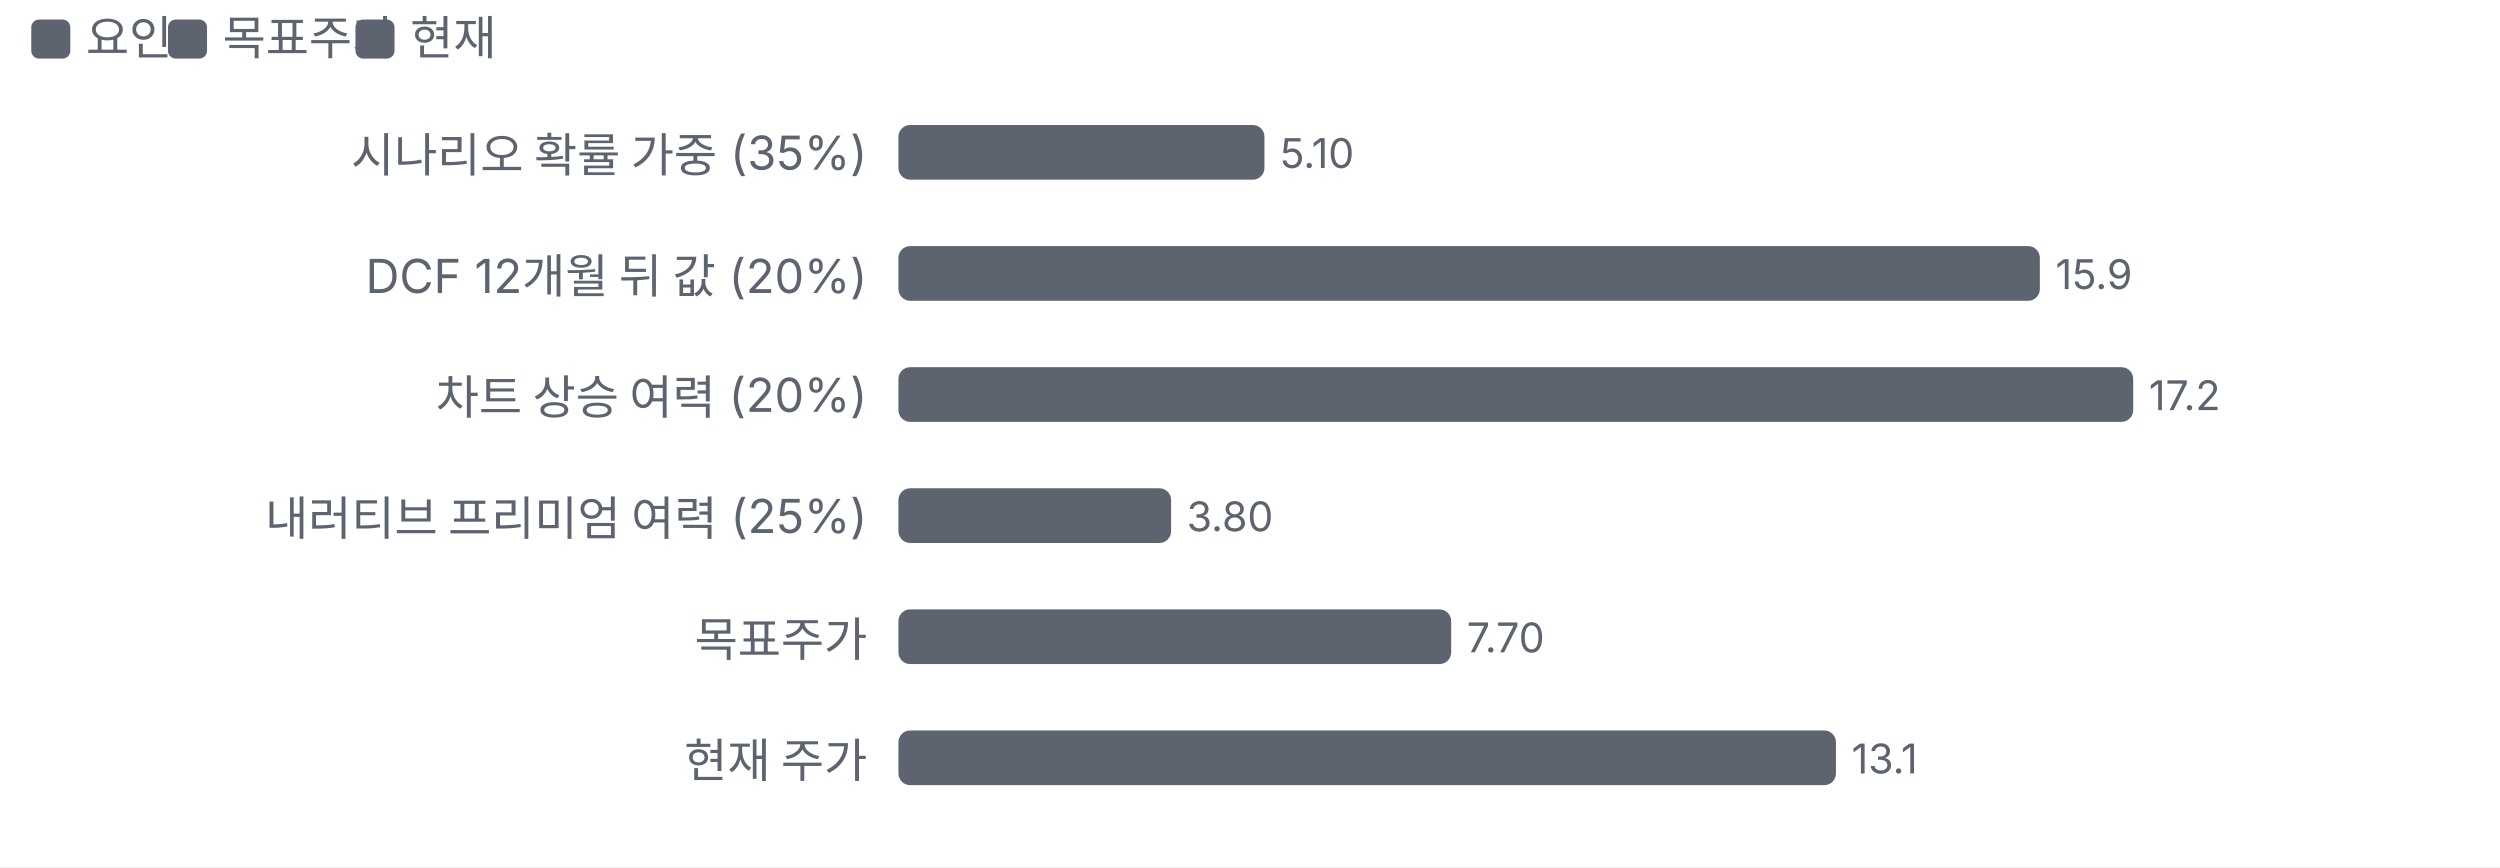
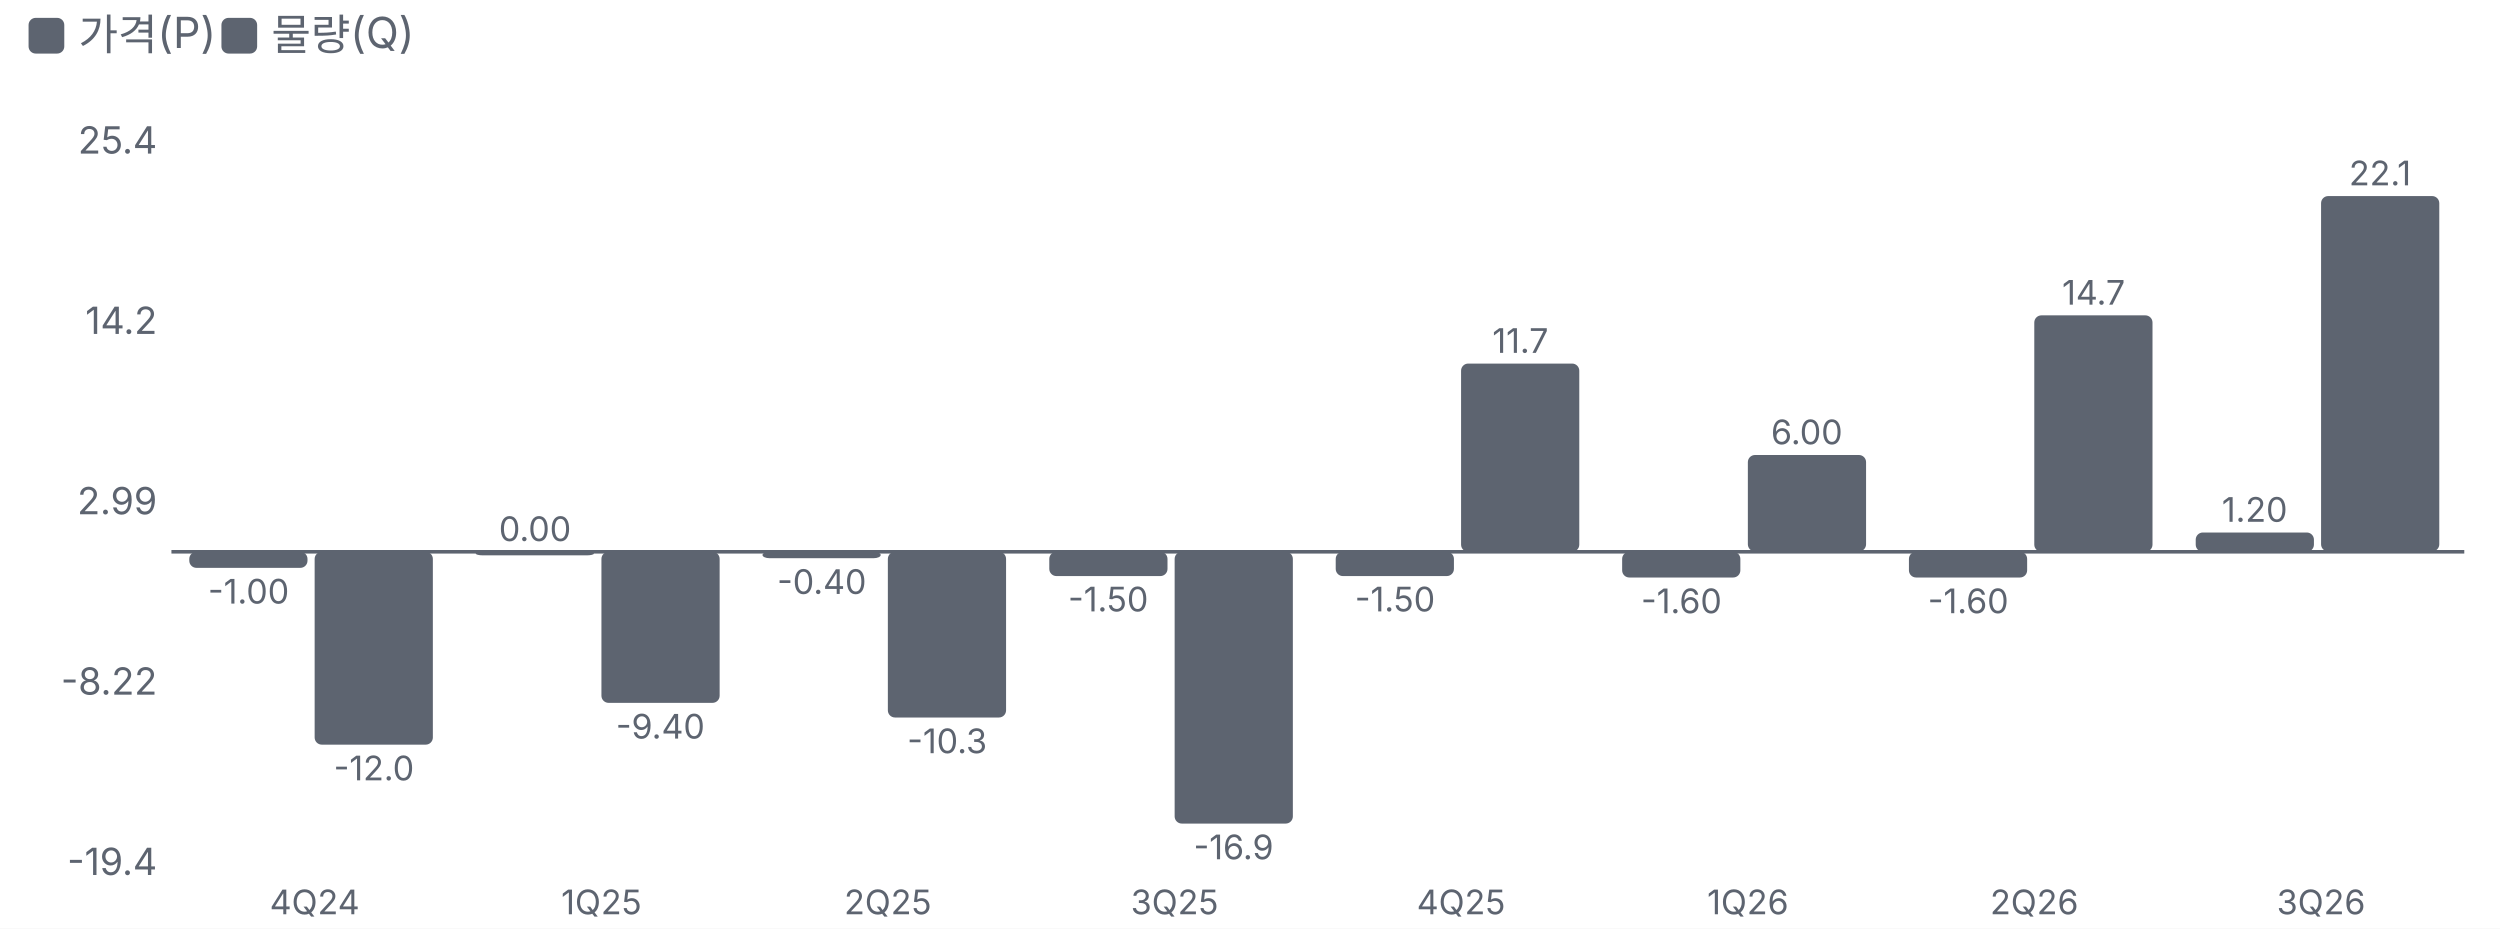
- <svg xmlns="http://www.w3.org/2000/svg" viewBox="0 0 640 222" width="640" height="222">
+ <svg xmlns="http://www.w3.org/2000/svg" viewBox="0 0 700 260" width="700" height="260">
  <style>text{fill:#5d6470;font-size:10.5px;font-family:-apple-system,'Apple SD Gothic Neo','Malgun Gothic',sans-serif}</style>
  <rect width="100%" height="100%" fill="#ffffff" />
  <rect x="8" y="5" width="10" height="10" rx="2" fill="#5d6470" />
-   <text x="22" y="14" style="font-size:12px">요인</text>
-   <rect x="43" y="5" width="10" height="10" rx="2" fill="#5d6470" />
-   <text x="57" y="14" style="font-size:12px">목표주가</text>
-   <rect x="91" y="5" width="10" height="10" rx="2" fill="#5d6470" />
-   <text x="105" y="14" style="font-size:12px">현재</text>
+   <text x="22" y="14" style="font-size:12px">가격(P)</text>
+   <rect x="62" y="5" width="10" height="10" rx="2" fill="#5d6470" />
+   <text x="76" y="14" style="font-size:12px">물량(Q)</text>
  <g transform="translate(0,22)">
-     <text x="222" y="22" text-anchor="end" style="fill:#5d6470;font-size:12px">
-       <tspan x="222" dy="0">시나리오 확률 가중 (35%)</tspan>
+     <line x1="48" x2="690" y1="132.5" y2="132.5" stroke="#5d6470" />
+     <text x="44" y="223.0" text-anchor="end">-19.4</text>
+     <text x="44" y="172.5" text-anchor="end">-8.22</text>
+     <text x="44" y="122.0" text-anchor="end">2.99</text>
+     <text x="44" y="71.5" text-anchor="end">14.2</text>
+     <text x="44" y="21.0" text-anchor="end">25.4</text>
+     <rect x="53.0" y="132.5" width="33.1" height="4.5" rx="2" fill="#5d6470" />
+     <text x="69.6" y="147.0" text-anchor="middle" style="font-size:9.5px">-1.00</text>
+     <rect x="88.1" y="132.5" width="33.1" height="54.0" rx="2" fill="#5d6470" />
+     <text x="104.7" y="196.5" text-anchor="middle" style="font-size:9.5px">-12.0</text>
+     <text x="88.1" y="234.0" text-anchor="middle" style="font-size:9.5px">
+       <tspan x="88.1" dy="0.0">4Q24</tspan>
    </text>
-     <rect x="230.0" y="10" width="93.7" height="14" rx="3" fill="#5d6470" />
-     <text x="327.7" y="21">5.10</text>
-     <text x="222" y="53" text-anchor="end" style="fill:#5d6470;font-size:12px">
-       <tspan x="222" dy="0">DCF 12개월 뒤 값 (20%)</tspan>
+     <rect x="133.2" y="132.5" width="33.1" height="1.0" rx="2" fill="#5d6470" />
+     <text x="149.8" y="129.5" text-anchor="middle" style="font-size:9.5px">0.00</text>
+     <rect x="168.4" y="132.5" width="33.1" height="42.3" rx="2" fill="#5d6470" />
+     <text x="184.9" y="184.8" text-anchor="middle" style="font-size:9.5px">-9.40</text>
+     <text x="168.4" y="234.0" text-anchor="middle" style="font-size:9.5px">
+       <tspan x="168.4" dy="0.0">1Q25</tspan>
    </text>
-     <rect x="230.0" y="41" width="292.2" height="14" rx="3" fill="#5d6470" />
-     <text x="526.2" y="52">15.9</text>
-     <text x="222" y="84" text-anchor="end" style="fill:#5d6470;font-size:12px">
-       <tspan x="222" dy="0">차트 상승 여력 (20%)</tspan>
+     <rect x="213.5" y="132.5" width="33.1" height="1.8" rx="2" fill="#5d6470" />
+     <text x="230.1" y="144.3" text-anchor="middle" style="font-size:9.5px">-0.40</text>
+     <rect x="248.6" y="132.5" width="33.1" height="46.4" rx="2" fill="#5d6470" />
+     <text x="265.2" y="188.9" text-anchor="middle" style="font-size:9.5px">-10.3</text>
+     <text x="248.6" y="234.0" text-anchor="middle" style="font-size:9.5px">
+       <tspan x="248.6" dy="0.0">2Q25</tspan>
    </text>
-     <rect x="230.0" y="72" width="316.1" height="14" rx="3" fill="#5d6470" />
-     <text x="550.1" y="83">17.2</text>
-     <text x="222" y="115" text-anchor="end" style="fill:#5d6470;font-size:12px">
-       <tspan x="222" dy="0">내러티브 프리미엄 여력 (25%)</tspan>
+     <rect x="293.8" y="132.5" width="33.1" height="6.8" rx="2" fill="#5d6470" />
+     <text x="310.3" y="149.2" text-anchor="middle" style="font-size:9.5px">-1.50</text>
+     <rect x="328.9" y="132.5" width="33.1" height="76.1" rx="2" fill="#5d6470" />
+     <text x="345.4" y="218.6" text-anchor="middle" style="font-size:9.5px">-16.9</text>
+     <text x="328.9" y="234.0" text-anchor="middle" style="font-size:9.5px">
+       <tspan x="328.9" dy="0.0">3Q25</tspan>
    </text>
-     <rect x="230.0" y="103" width="69.8" height="14" rx="3" fill="#5d6470" />
-     <text x="303.8" y="114">3.80</text>
-     <text x="222" y="146" text-anchor="end" style="fill:#5d6470;font-size:12px">
-       <tspan x="222" dy="0">목표주가</tspan>
+     <rect x="374.0" y="132.5" width="33.1" height="6.8" rx="2" fill="#5d6470" />
+     <text x="390.6" y="149.2" text-anchor="middle" style="font-size:9.5px">-1.50</text>
+     <rect x="409.1" y="79.8" width="33.1" height="52.7" rx="2" fill="#5d6470" />
+     <text x="425.7" y="76.8" text-anchor="middle" style="font-size:9.5px">11.7</text>
+     <text x="409.1" y="234.0" text-anchor="middle" style="font-size:9.5px">
+       <tspan x="409.1" dy="0.0">4Q25</tspan>
    </text>
-     <rect x="230.0" y="134" width="141.5" height="14" rx="3" fill="#5d6470" />
-     <text x="375.5" y="145">7.70</text>
-     <text x="222" y="177" text-anchor="end" style="fill:#5d6470;font-size:12px">
-       <tspan x="222" dy="0">현재 주가</tspan>
+     <rect x="454.2" y="132.5" width="33.1" height="7.2" rx="2" fill="#5d6470" />
+     <text x="470.8" y="149.7" text-anchor="middle" style="font-size:9.5px">-1.60</text>
+     <rect x="489.4" y="105.4" width="33.1" height="27.0" rx="2" fill="#5d6470" />
+     <text x="505.9" y="102.4" text-anchor="middle" style="font-size:9.5px">6.00</text>
+     <text x="489.4" y="234.0" text-anchor="middle" style="font-size:9.5px">
+       <tspan x="489.4" dy="0.0">1Q26</tspan>
    </text>
-     <rect x="230.0" y="165" width="240.0" height="14" rx="3" fill="#5d6470" />
-     <text x="474.0" y="176">13.1</text>
+     <rect x="534.5" y="132.5" width="33.1" height="7.2" rx="2" fill="#5d6470" />
+     <text x="551.1" y="149.7" text-anchor="middle" style="font-size:9.5px">-1.60</text>
+     <rect x="569.6" y="66.3" width="33.1" height="66.2" rx="2" fill="#5d6470" />
+     <text x="586.2" y="63.3" text-anchor="middle" style="font-size:9.5px">14.7</text>
+     <text x="569.6" y="234.0" text-anchor="middle" style="font-size:9.5px">
+       <tspan x="569.6" dy="0.0">2Q26</tspan>
+     </text>
+     <rect x="614.8" y="127.1" width="33.1" height="5.4" rx="2" fill="#5d6470" />
+     <text x="631.3" y="124.1" text-anchor="middle" style="font-size:9.5px">1.20</text>
+     <rect x="649.9" y="32.9" width="33.1" height="99.5" rx="2" fill="#5d6470" />
+     <text x="666.4" y="29.9" text-anchor="middle" style="font-size:9.5px">22.1</text>
+     <text x="649.9" y="234.0" text-anchor="middle" style="font-size:9.5px">
+       <tspan x="649.9" dy="0.0">3Q26</tspan>
+     </text>
  </g>
</svg>
